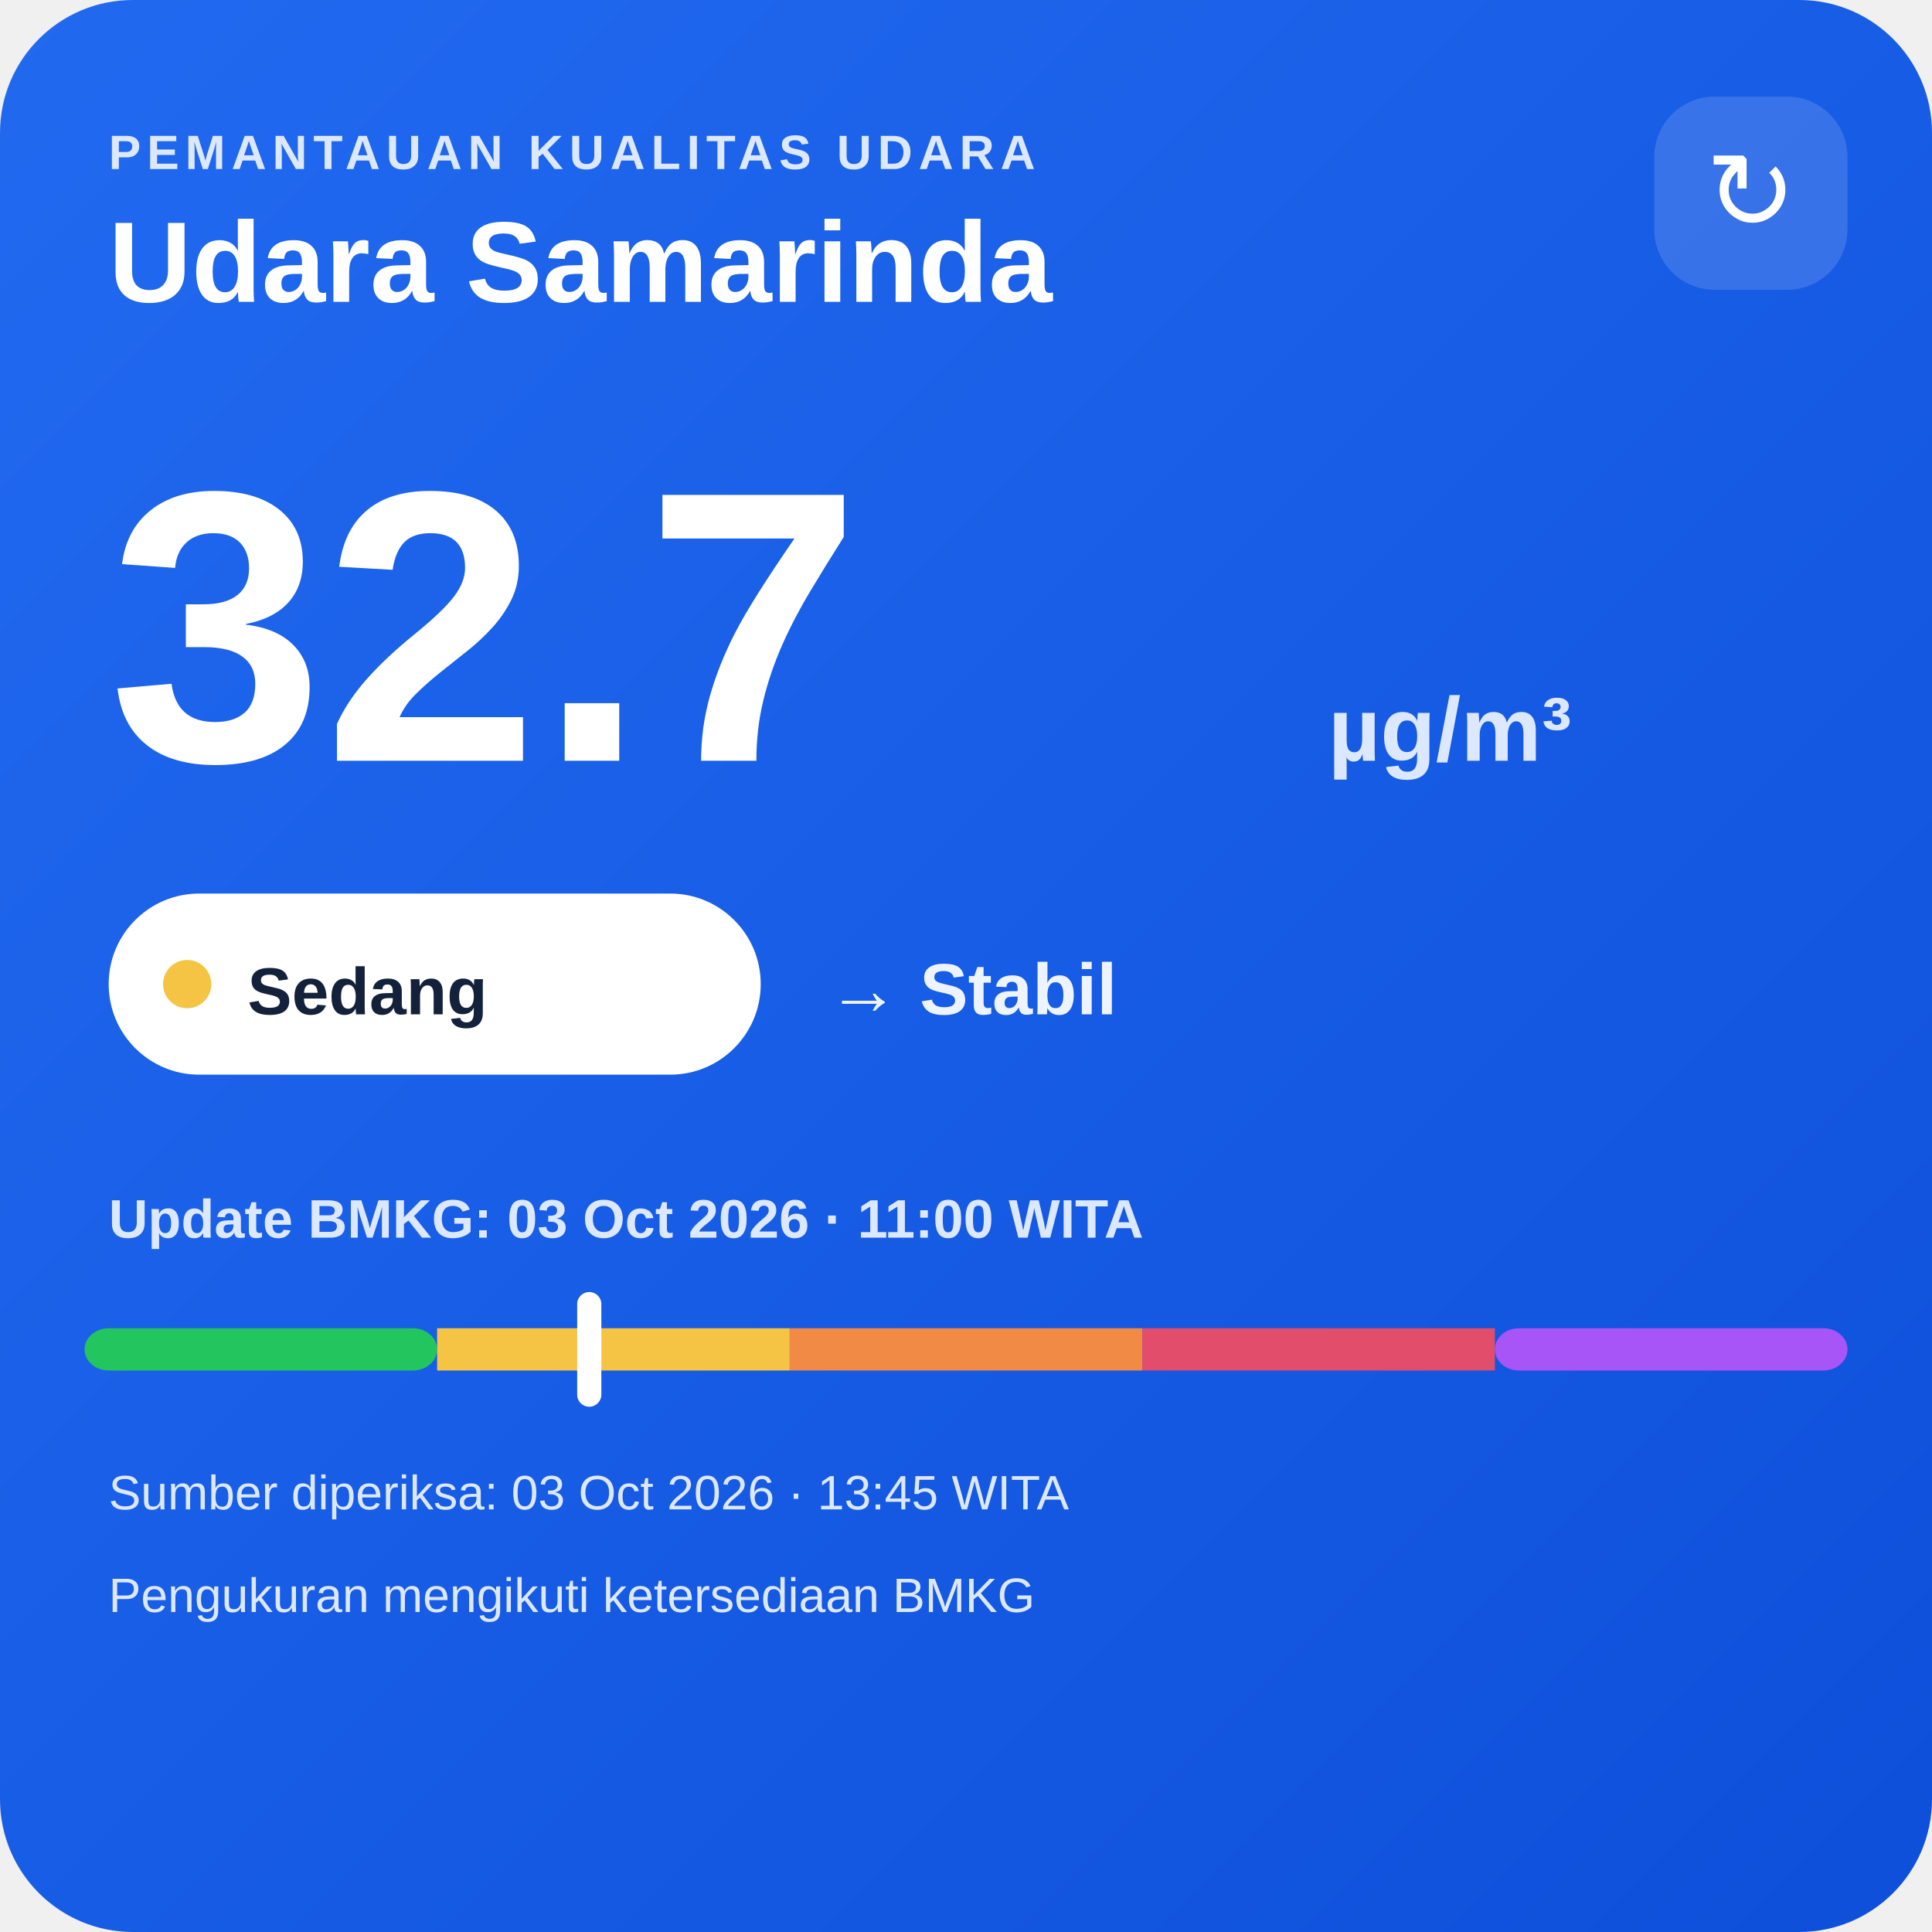
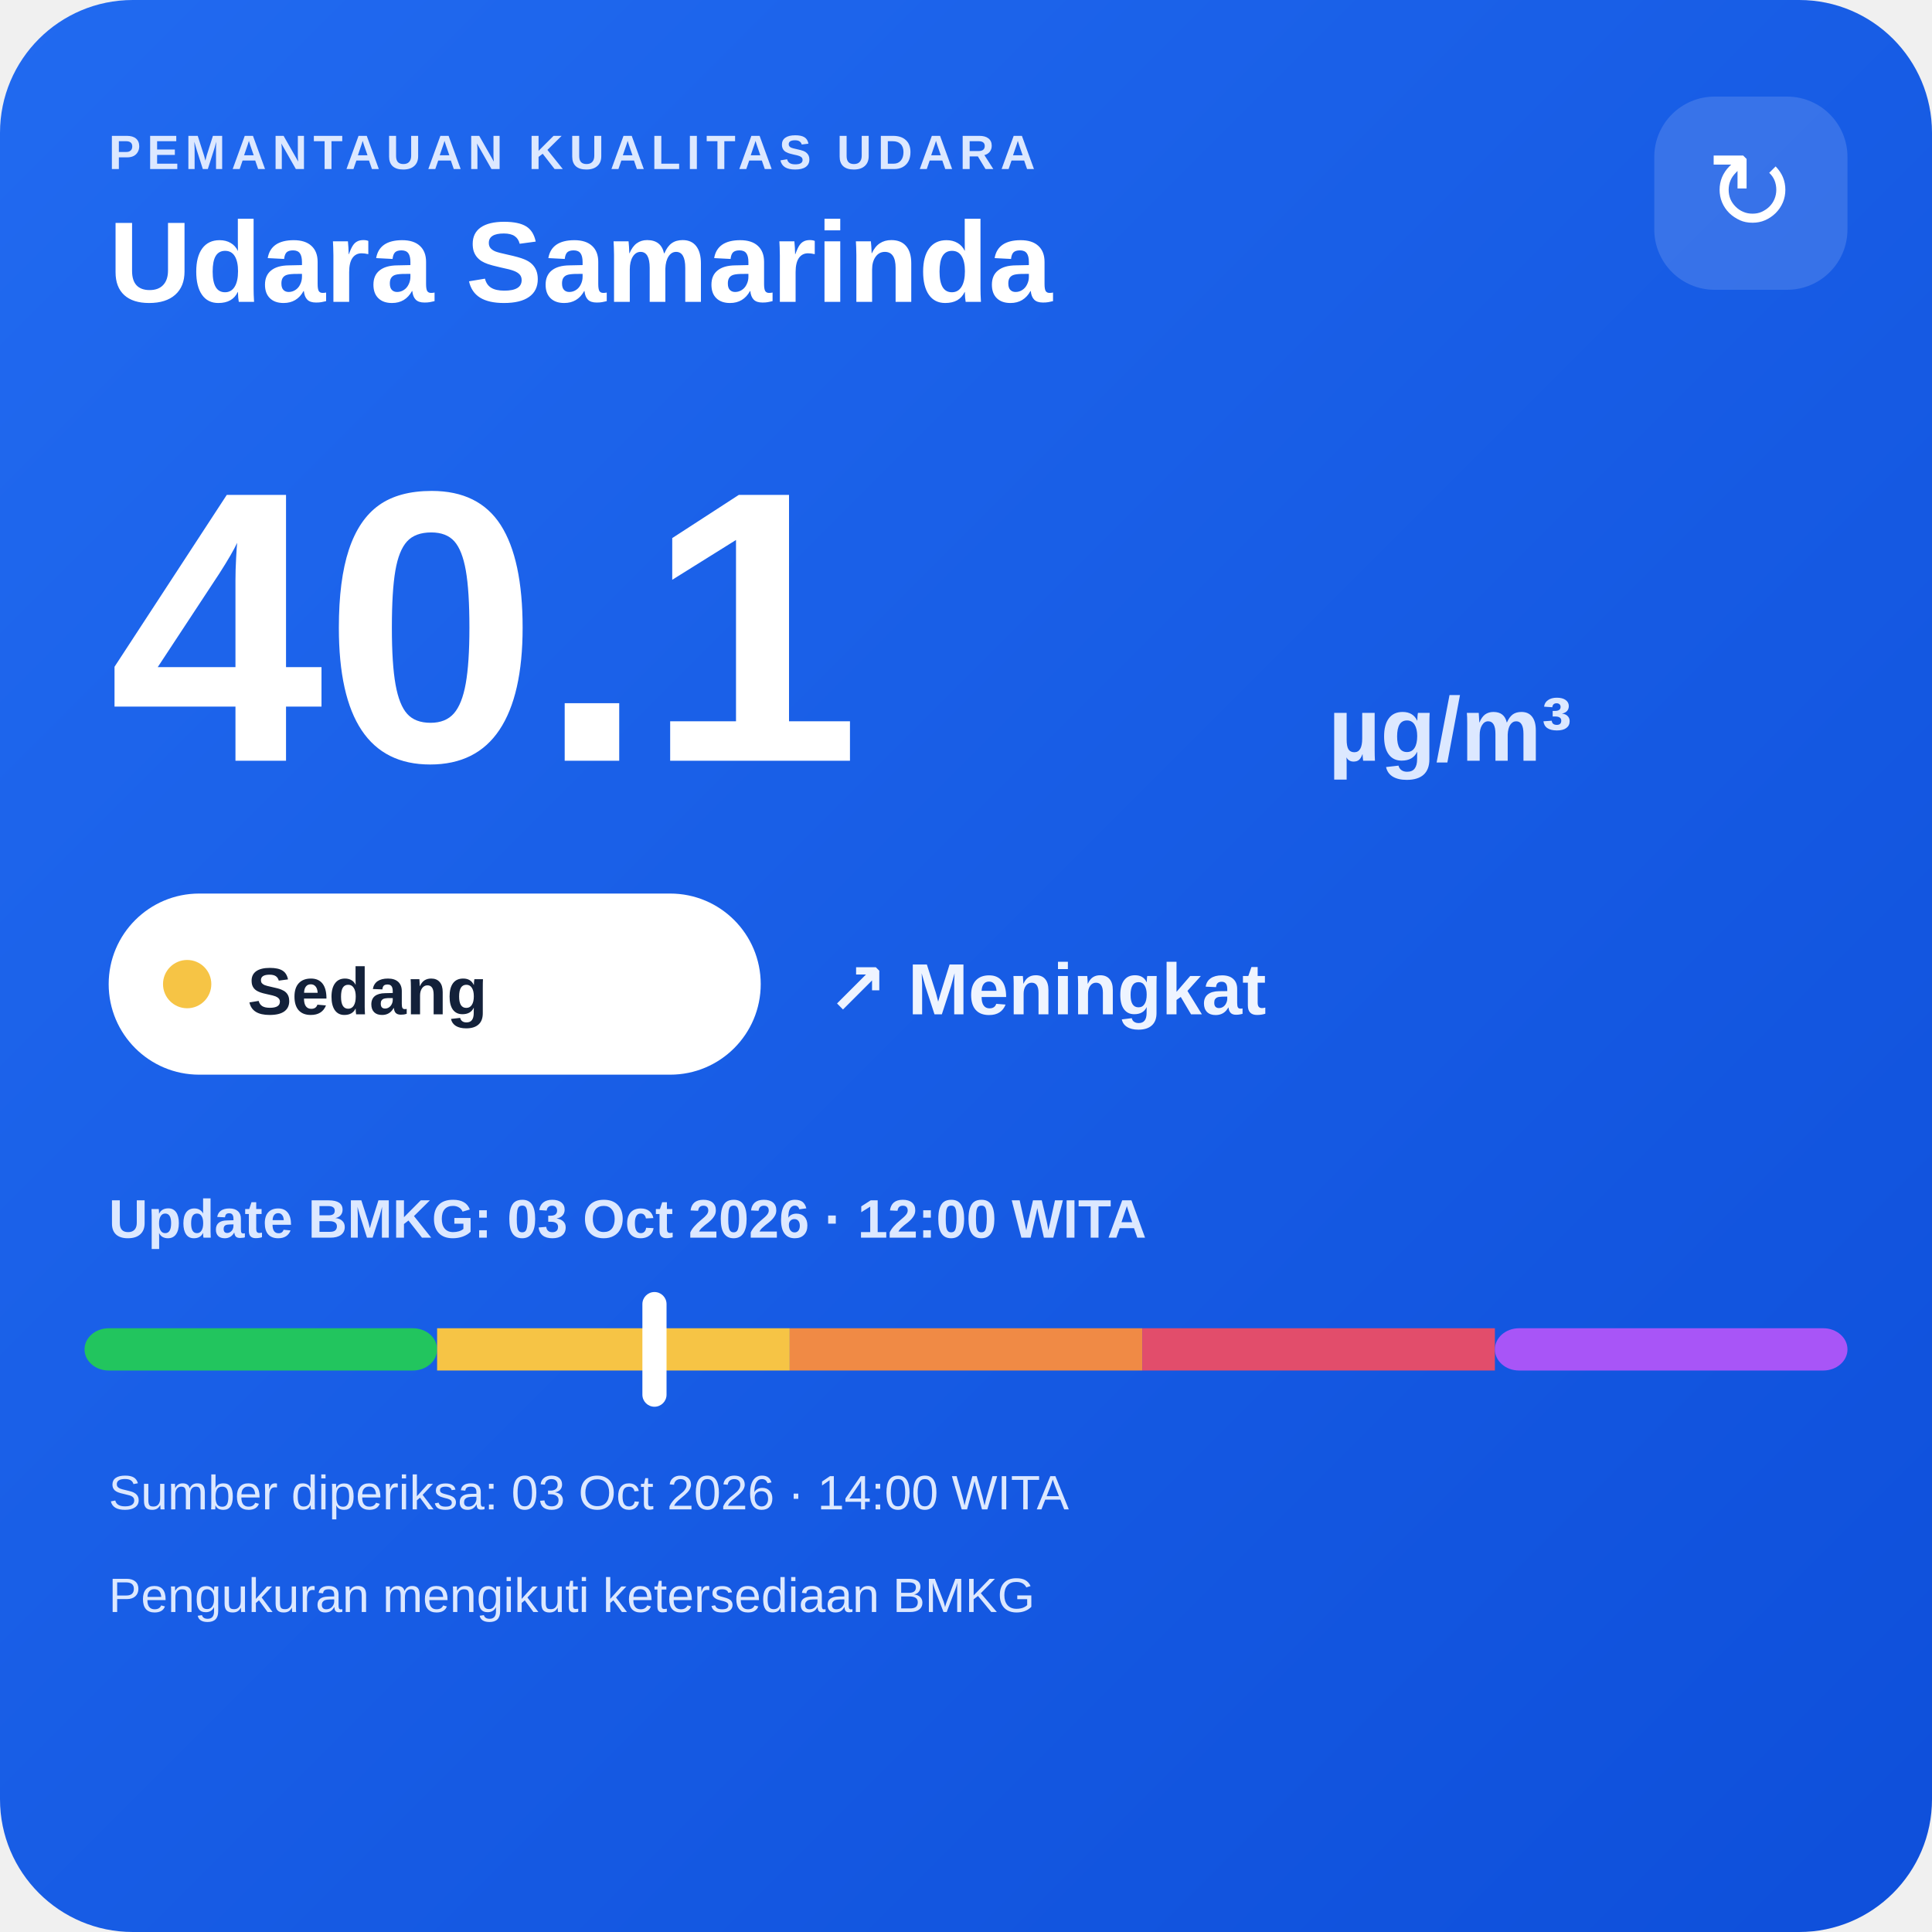
<svg xmlns="http://www.w3.org/2000/svg" width="320" height="320" viewBox="0 0 320 320">
  <defs>
    <linearGradient id="bg" x1="0" y1="0" x2="1" y2="1">
      <stop offset="0" stop-color="#216af0" />
      <stop offset="1" stop-color="#0e4fda" />
    </linearGradient>
  </defs>
  <rect width="320" height="320" rx="22" fill="url(#bg)" />
  <text x="18" y="28" fill="#dce8ff" font-family="Arial,sans-serif" font-size="8" font-weight="700" letter-spacing="1">PEMANTAUAN KUALITAS UDARA</text>
  <text x="18" y="50" fill="#ffffff" font-family="Arial,sans-serif" font-size="19" font-weight="700">Udara Samarinda</text>
  <rect x="274" y="16" width="32" height="32" rx="10" fill="#ffffff" fill-opacity=".14" />
  <text x="290" y="38" text-anchor="middle" fill="#ffffff" font-family="Arial,sans-serif" font-size="18">↻</text>
-   <text x="18" y="126" fill="#ffffff" font-family="Arial,sans-serif" font-size="64" font-weight="800">32.7</text>
+   <text x="18" y="126" fill="#ffffff" font-family="Arial,sans-serif" font-size="64" font-weight="800">40.1</text>
  <text x="220" y="126" fill="#dce8ff" font-family="Arial,sans-serif" font-size="15" font-weight="700">µg/m³</text>
  <rect x="18" y="148" width="108" height="30" rx="15" fill="#ffffff" />
  <circle cx="31" cy="163" r="4" fill="#f6c445" />
  <text x="41" y="168" fill="#13213a" font-family="Arial,sans-serif" font-size="11" font-weight="700">Sedang</text>
-   <text x="137" y="168" fill="#eef4ff" font-family="Arial,sans-serif" font-size="12" font-weight="700">→ Stabil</text>
-   <text x="18" y="205" fill="#dce8ff" font-family="Arial,sans-serif" font-size="9" font-weight="700">Update BMKG: 03 Oct 2026 · 11:00 WITA</text>
+   <text x="137" y="168" fill="#eef4ff" font-family="Arial,sans-serif" font-size="12" font-weight="700">↗ Meningkat</text>
+   <text x="18" y="205" fill="#dce8ff" font-family="Arial,sans-serif" font-size="9" font-weight="700">Update BMKG: 03 Oct 2026 · 12:00 WITA</text>
  <rect x="14" y="220" width="58.4" height="7" rx="4" fill="#22c55e" />
  <rect x="72.4" y="220" width="58.4" height="7" fill="#f6c445" />
  <rect x="130.8" y="220" width="58.4" height="7" fill="#f08a45" />
  <rect x="189.2" y="220" width="58.4" height="7" fill="#e24d6b" />
  <rect x="247.6" y="220" width="58.4" height="7" rx="4" fill="#a855f7" />
-   <rect x="95.6" y="214" width="4" height="19" rx="2" fill="#ffffff" />
-   <text x="18" y="250" fill="#dce8ff" font-family="Arial,sans-serif" font-size="8">Sumber diperiksa: 03 Oct 2026 · 13:45 WITA</text>
+   <rect x="106.4" y="214" width="4" height="19" rx="2" fill="#ffffff" />
+   <text x="18" y="250" fill="#dce8ff" font-family="Arial,sans-serif" font-size="8">Sumber diperiksa: 03 Oct 2026 · 14:00 WITA</text>
  <text x="18" y="267" fill="#dce8ff" font-family="Arial,sans-serif" font-size="8">Pengukuran mengikuti ketersediaan BMKG</text>
</svg>
